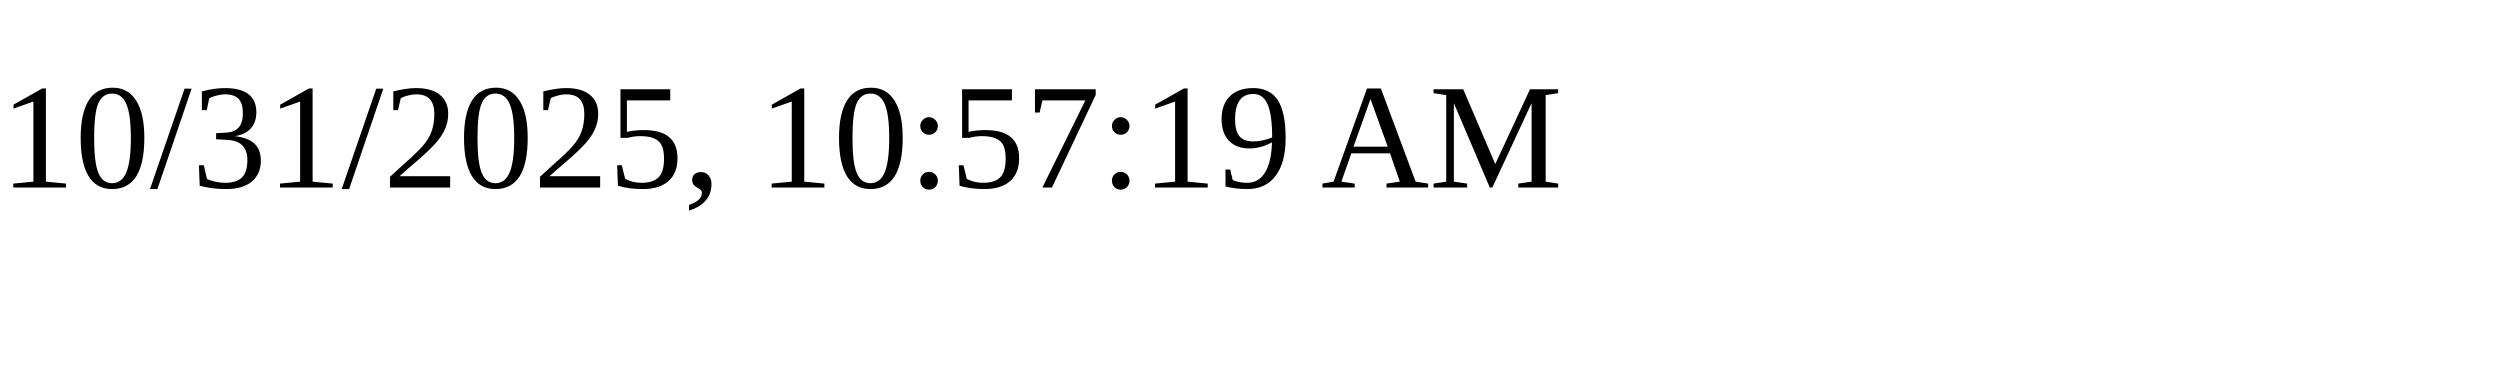
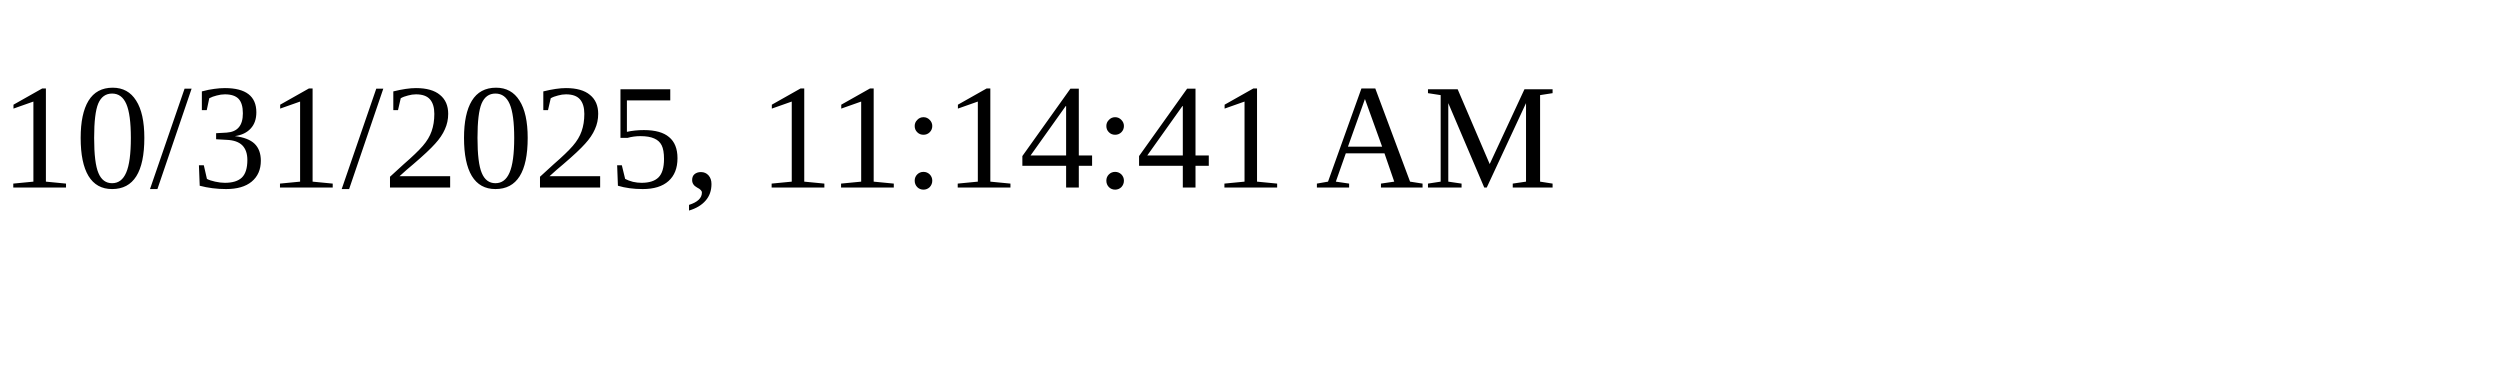
<svg xmlns="http://www.w3.org/2000/svg" height="30" width="200">
-   <text x="0" y="15">10/31/2025, 10:57:19 AM</text>
+   <text x="0" y="15">10/31/2025, 11:14:41 AM</text>
</svg>
